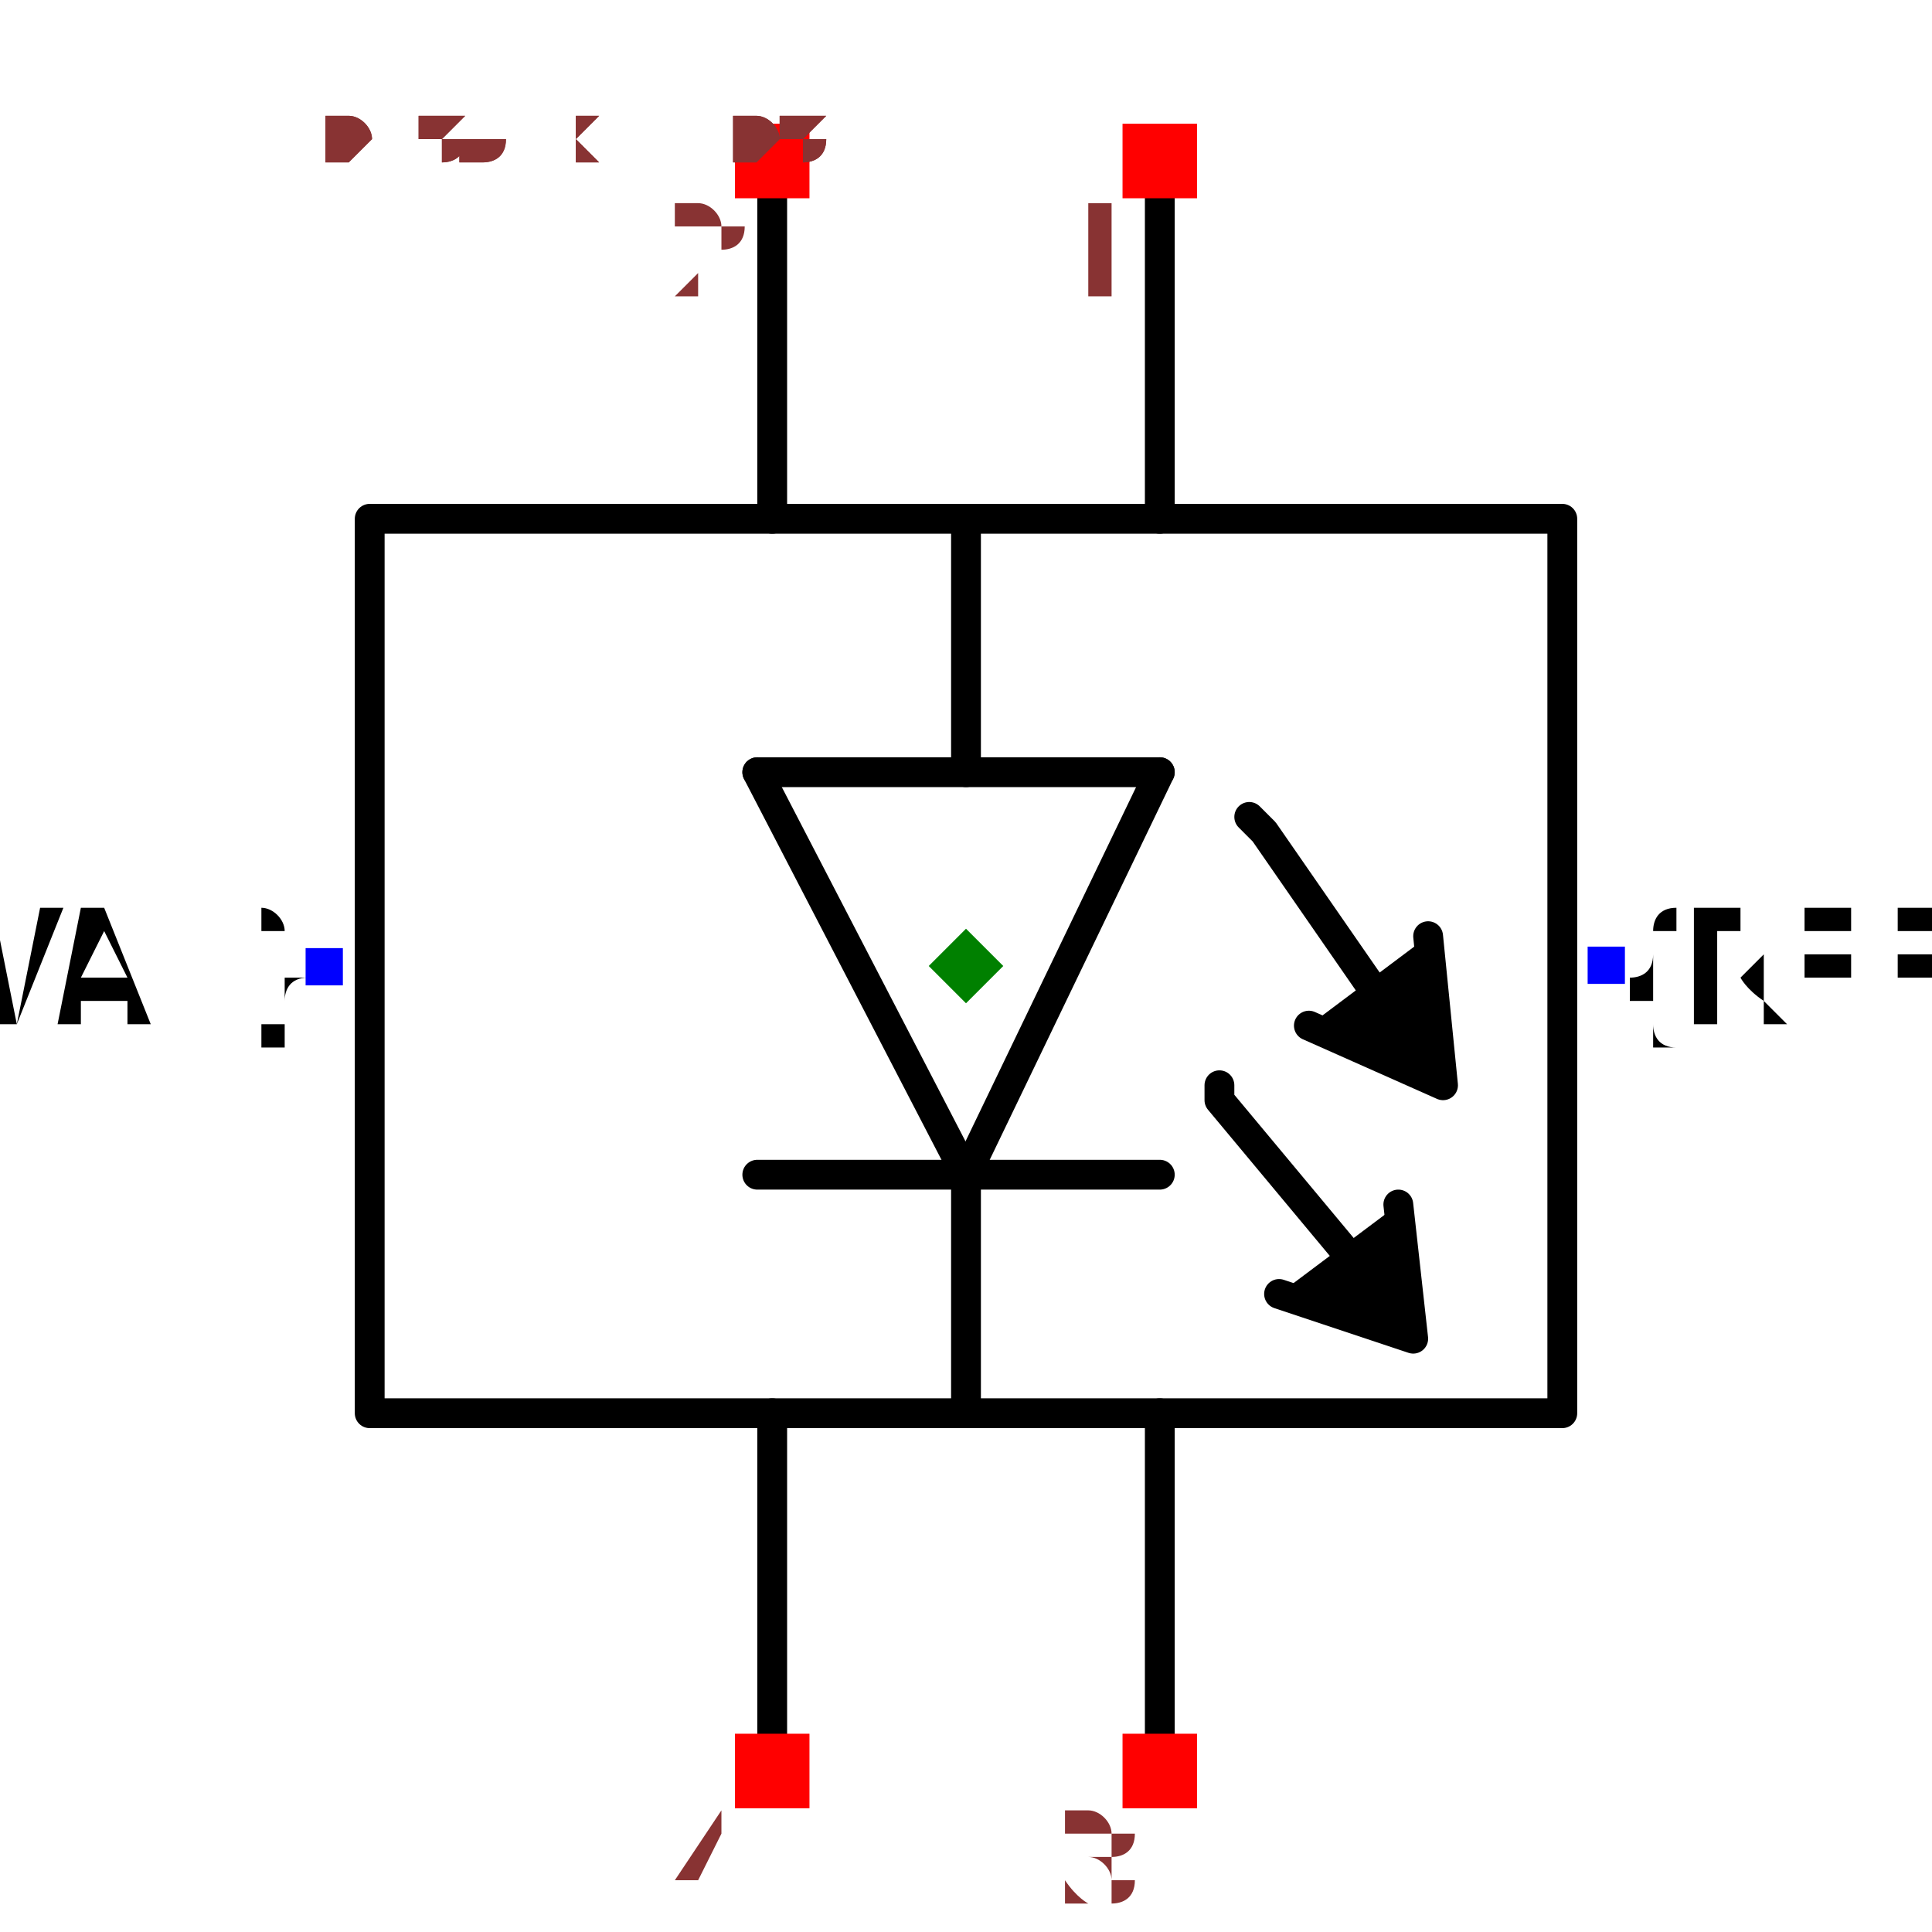
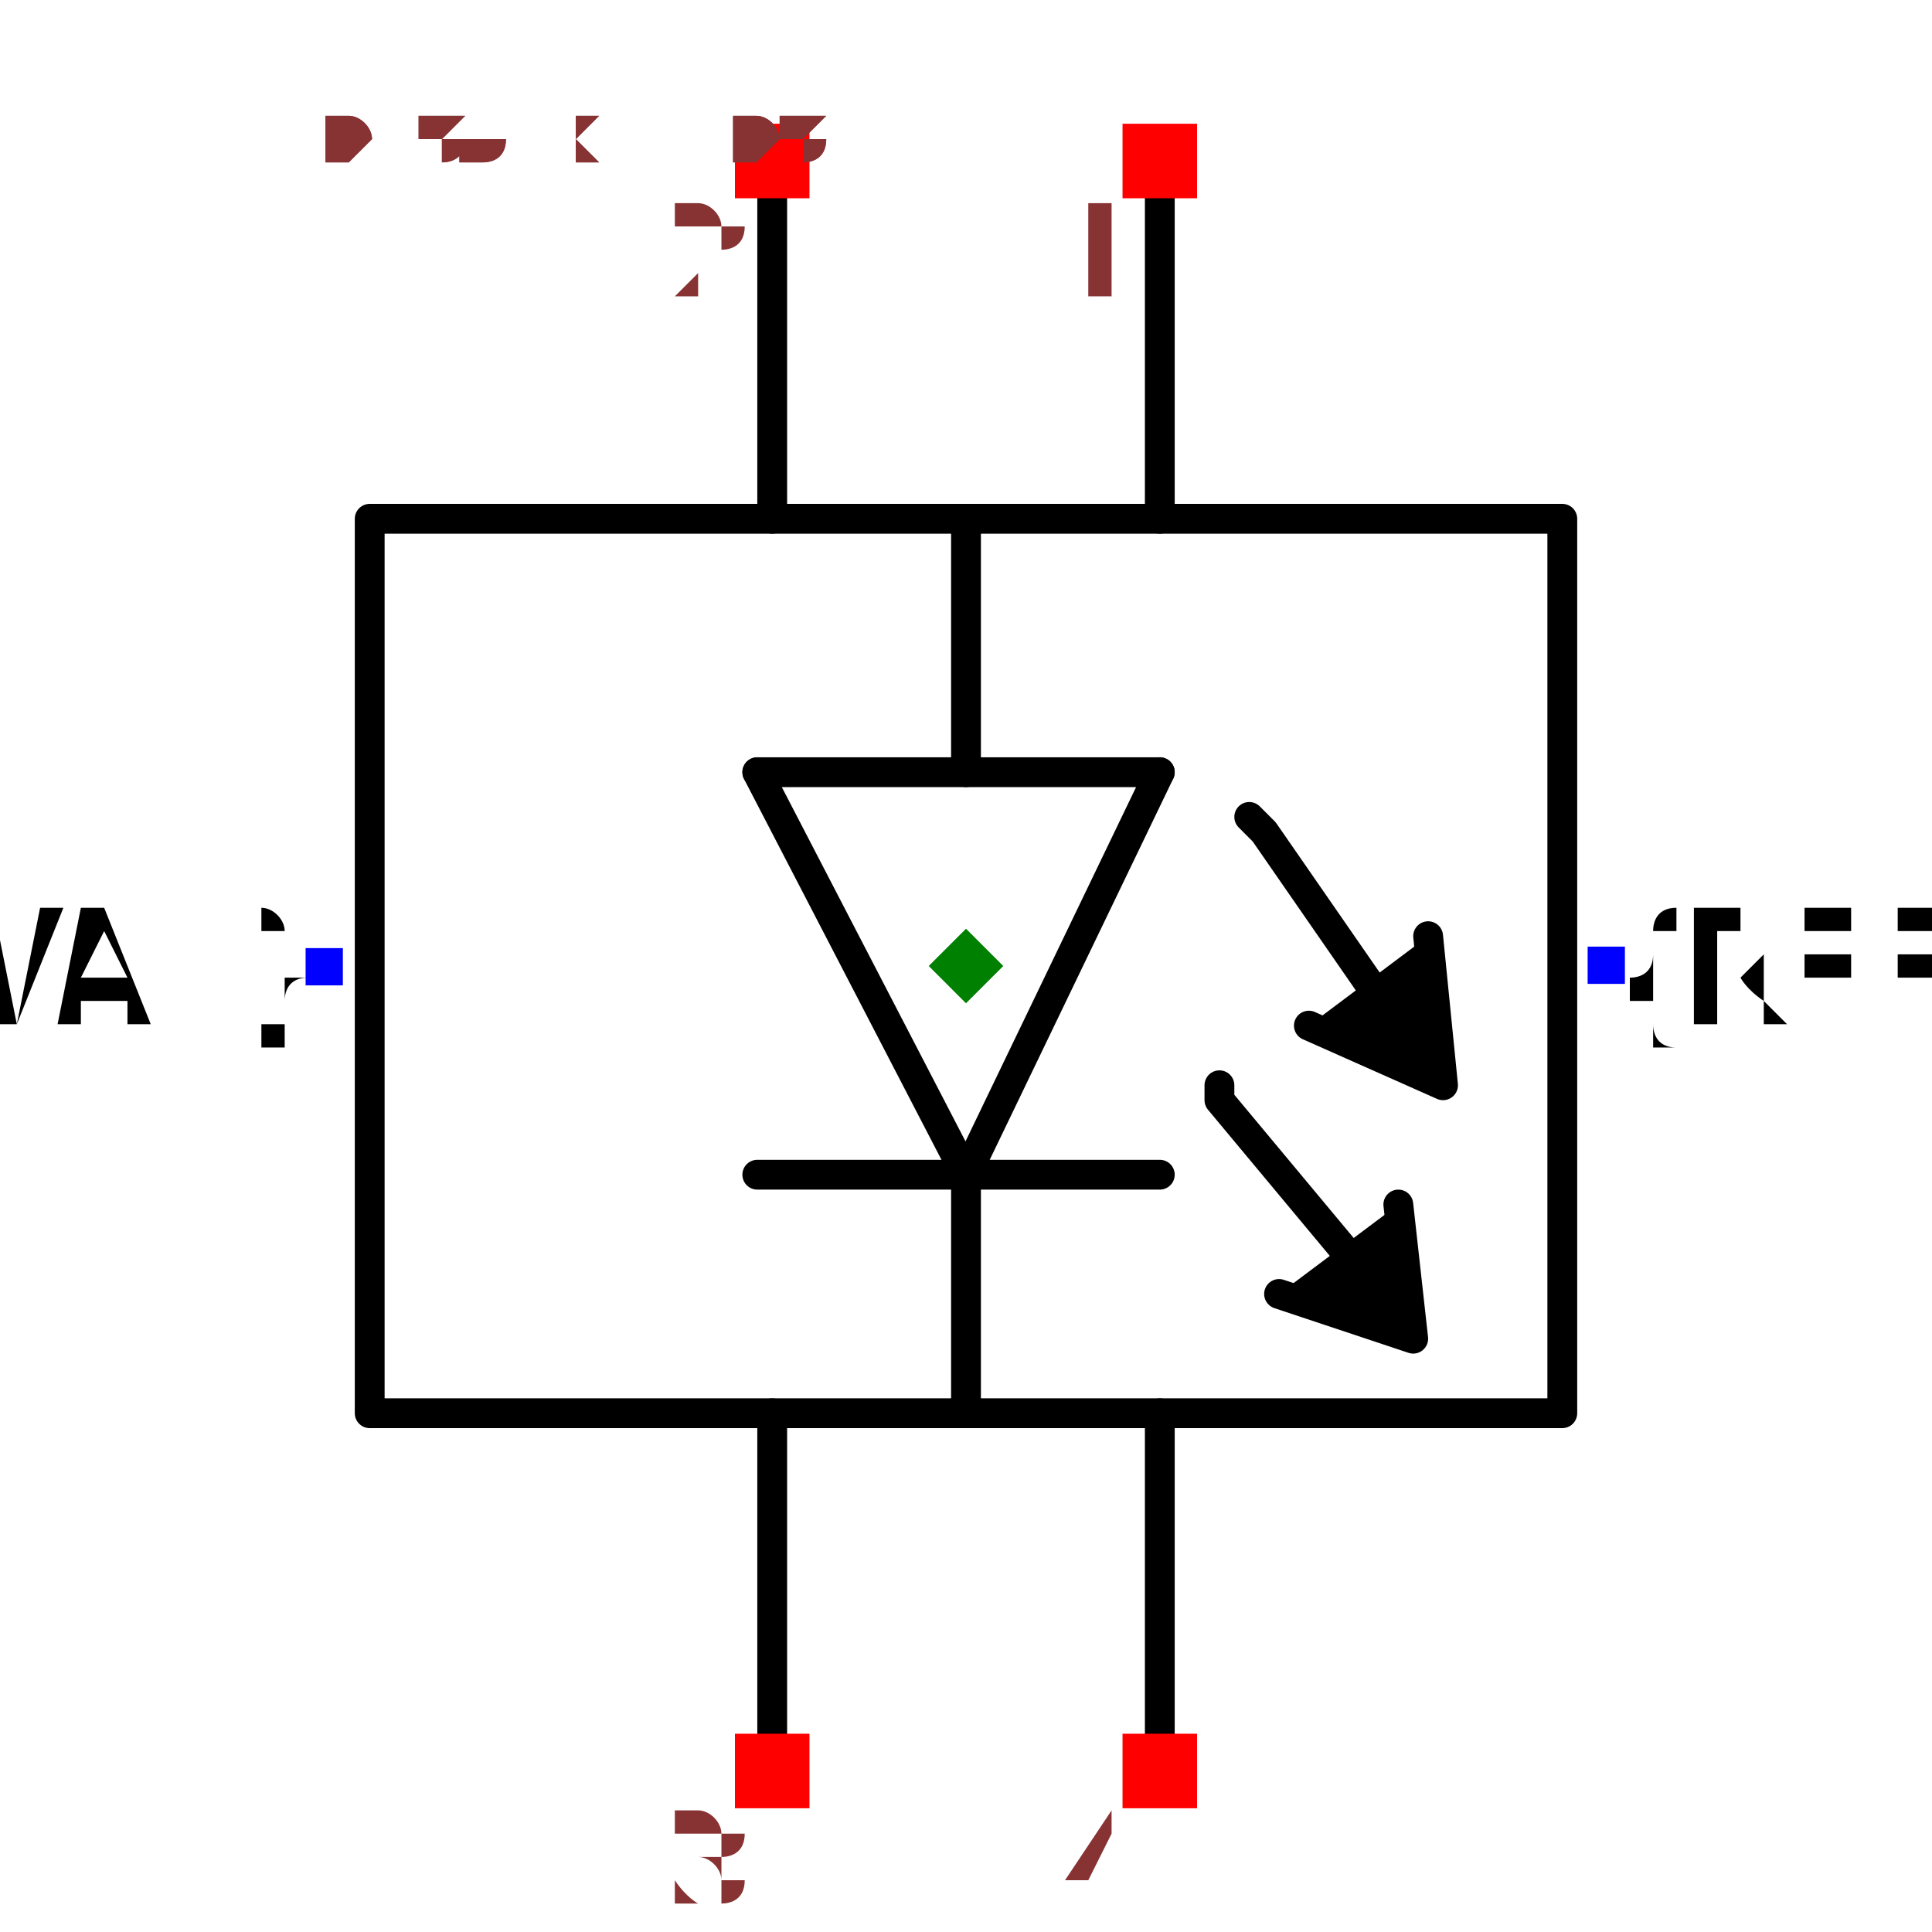
<svg xmlns="http://www.w3.org/2000/svg" width="150" height="150" viewBox="-0.516 -0.648 1.032 1.296">
  <path d="M8.572527594031473e-18,0.14 L-0.14,-0.13" fill="none" stroke="black" stroke-width="0.02" stroke-linecap="round" stroke-linejoin="round" />
  <path d="M7.960204194457797e-18,0.13 L1.8369701987210297e-17,0.3" fill="none" stroke="black" stroke-width="0.02" stroke-linecap="round" stroke-linejoin="round" />
  <path d="M0.13,-0.13 L8.572527594031473e-18,0.14" fill="none" stroke="black" stroke-width="0.02" stroke-linecap="round" stroke-linejoin="round" />
  <path d="M-0.14,-0.13 L0.13,-0.13" fill="none" stroke="black" stroke-width="0.02" stroke-linecap="round" stroke-linejoin="round" />
  <path d="M0.13,0.14 L-0.14,0.14" fill="none" stroke="black" stroke-width="0.02" stroke-linecap="round" stroke-linejoin="round" />
  <path d="M-7.960204194457797e-18,-0.13 L-1.8369701987210297e-17,-0.3" fill="none" stroke="black" stroke-width="0.02" stroke-linecap="round" stroke-linejoin="round" />
  <path d="M0.29,0.16 L0.3,0.25 L0.21,0.22" fill="black" stroke="black" stroke-width="0.02" stroke-linecap="round" stroke-linejoin="round" />
  <path d="M0.17,0.08 L0.17,0.09 L0.27,0.21 L0.27,0.21" fill="none" stroke="black" stroke-width="0.02" stroke-linecap="round" stroke-linejoin="round" />
  <path d="M0.31,-0.02 L0.32,0.08 L0.23,0.04" fill="black" stroke="black" stroke-width="0.02" stroke-linecap="round" stroke-linejoin="round" />
  <path d="M0.19,-0.1 L0.2,-0.09 L0.29,0.04 L0.29,0.04" fill="none" stroke="black" stroke-width="0.02" stroke-linecap="round" stroke-linejoin="round" />
  <path d="M-0.4,-0.3 L-0.4,0.3 L0.4,0.3 L0.4,-0.3 L-0.4,-0.3 L0.4,-0.3" fill="none" stroke="black" stroke-width="0.02" stroke-linecap="round" stroke-linejoin="round" />
  <path d="M0.13,-0.3 L0.13,-0.54" fill="none" stroke="black" stroke-width="0.02" stroke-linecap="round" stroke-linejoin="round" />
  <path d="M-0.13,-0.3 L-0.13,-0.54" fill="none" stroke="black" stroke-width="0.02" stroke-linecap="round" stroke-linejoin="round" />
  <path d="M-0.13,0.3 L-0.13,0.54" fill="none" stroke="black" stroke-width="0.02" stroke-linecap="round" stroke-linejoin="round" />
  <path d="M0.13,0.3 L0.13,0.54" fill="none" stroke="black" stroke-width="0.02" stroke-linecap="round" stroke-linejoin="round" />
  <text x="-0.43" y="2.6329906181668094e-17" dx="0" dy="0.038" text-anchor="end" style="font: 0.1px monospace; fill: black">{VAL}</text>
  <rect x="-0.443" y="-0.012" width="0.025" height="0.025" fill="blue" />
  <text x="0.43" y="-2.6329906181668094e-17" dx="0" dy="0.038" text-anchor="start" style="font: 0.1px monospace; fill: black">{REF}</text>
  <rect x="0.417" y="-0.013" width="0.025" height="0.025" fill="blue" />
  <rect x="0.105" y="-0.565" width="0.05" height="0.05" fill="red" />
  <text x="0.09" y="-0.45" text-anchor="middle" style="font: 0.08px monospace; fill: #833;">1</text>
  <rect x="-0.155" y="-0.565" width="0.05" height="0.05" fill="red" />
  <text x="-0.17" y="-0.45" text-anchor="middle" style="font: 0.08px monospace; fill: #833;">2</text>
  <rect x="-0.155" y="0.515" width="0.05" height="0.05" fill="red" />
-   <text x="-0.17" y="0.63" text-anchor="middle" style="font: 0.08px monospace; fill: #833;">4</text>
+   <text x="-0.17" y="0.63" text-anchor="middle" style="font: 0.08px monospace; fill: #833;">3</text>
  <rect x="0.105" y="0.515" width="0.05" height="0.05" fill="red" />
-   <text x="0.09" y="0.63" text-anchor="middle" style="font: 0.08px monospace; fill: #833;">3</text>
+   <text x="0.09" y="0.63" text-anchor="middle" style="font: 0.08px monospace; fill: #833;">4</text>
  <path d="M 0 -0.025 L 0.025 0 L 0 0.025 L -0.025 0 Z" fill="green" />
  <text x="-0.43" y="-0.54" style="font: 0.05px monospace; fill: #833;">0.86 x 1.08</text>
  <text x="-0.43" y="-0.59" dy="-0.15" style="font: 0.05px monospace; fill: #833;">1 [DIN]</text>
  <text x="-0.43" y="-0.64" dy="-0.15" style="font: 0.05px monospace; fill: #833;">2 [POWER]</text>
-   <text x="-0.43" y="-0.69" dy="-0.15" style="font: 0.05px monospace; fill: #833;">4 [GND]</text>
-   <text x="-0.43" y="-0.74" dy="-0.15" style="font: 0.05px monospace; fill: #833;">3 [DOUT]</text>
+   <text x="-0.43" y="-0.69" dy="-0.15" style="font: 0.05px monospace; fill: #833;">3 [GND]</text>
+   <text x="-0.43" y="-0.74" dy="-0.15" style="font: 0.05px monospace; fill: #833;">4 [DOUT]</text>
  <text x="-0.43" y="-0.54" style="font: 0.05px monospace; fill: #833;">0.86 x 1.08</text>
  <text x="-0.43" y="-0.59" dy="-0.15" style="font: 0.05px monospace; fill: #833;">1 [DIN]</text>
  <text x="-0.43" y="-0.64" dy="-0.15" style="font: 0.05px monospace; fill: #833;">2 [POWER]</text>
-   <text x="-0.43" y="-0.69" dy="-0.15" style="font: 0.05px monospace; fill: #833;">4 [GND]</text>
-   <text x="-0.43" y="-0.74" dy="-0.15" style="font: 0.05px monospace; fill: #833;">3 [DOUT]</text>
+   <text x="-0.43" y="-0.69" dy="-0.15" style="font: 0.05px monospace; fill: #833;">3 [GND]</text>
+   <text x="-0.43" y="-0.74" dy="-0.15" style="font: 0.05px monospace; fill: #833;">4 [DOUT]</text>
</svg>
